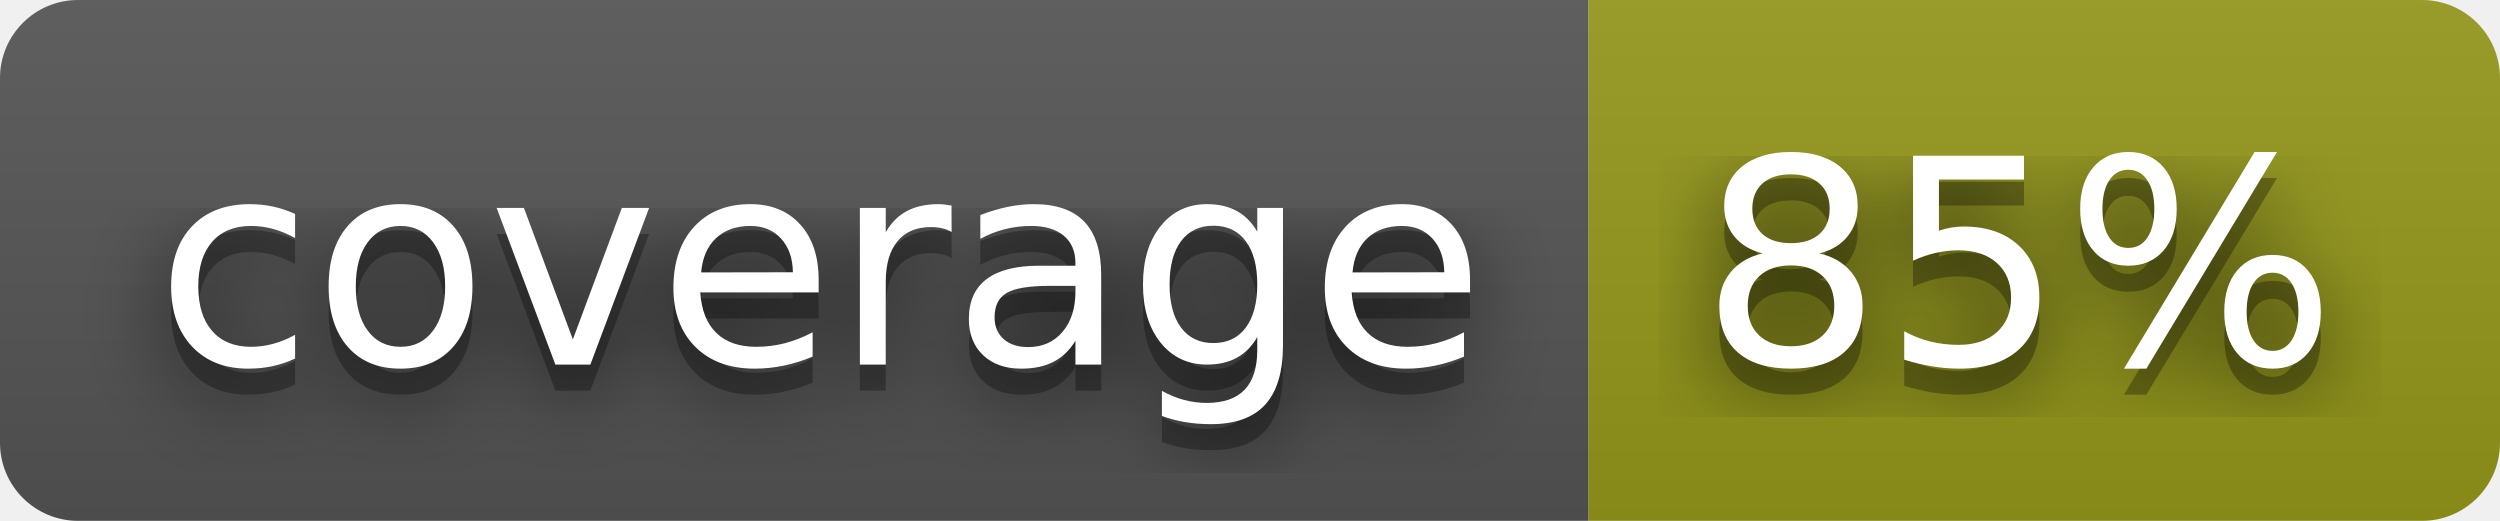
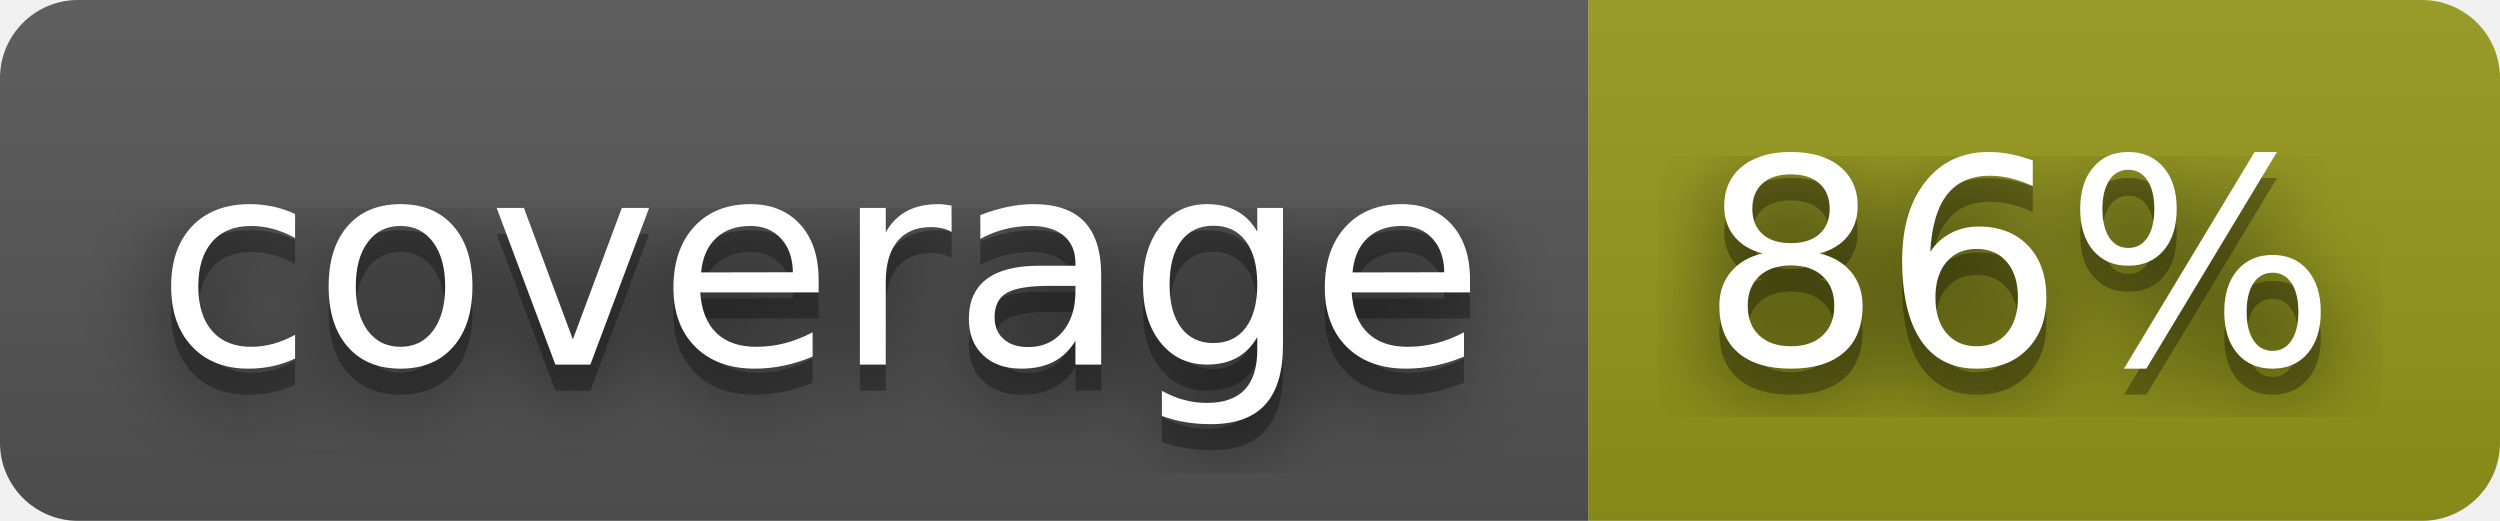
- <svg xmlns="http://www.w3.org/2000/svg" width="96" height="20" role="img" aria-label="coverage: 85%">
+ <svg xmlns="http://www.w3.org/2000/svg" width="96" height="20" role="img" aria-label="coverage: 86%">
  <filter id="blur">
    <feGaussianBlur stdDeviation="16" />
  </filter>
  <linearGradient id="s" x2="0" y2="100%">
    <stop offset="0" stop-color="#bbb" stop-opacity=".1" />
    <stop offset="1" stop-opacity=".1" />
  </linearGradient>
  <clipPath id="r">
    <rect width="96" height="20" rx="3" />
  </clipPath>
  <g clip-path="url(#r)">
    <rect width="61" height="20" fill="#555" />
    <rect x="61" width="35" height="20" fill="#95991a" />
    <rect width="96" height="20" fill="url(#s)" />
  </g>
  <g fill="#fff" text-anchor="middle" font-family="Verdana,Geneva,DejaVu Sans,sans-serif" text-rendering="geometricPrecision" font-size="110">
    <g transform="scale(.1)">
      <g aria-hidden="true" fill="#010101">
        <text x="315" y="150" fill-opacity=".8" filter="url(#blur)" textLength="510">coverage</text>
        <text x="315" y="150" fill-opacity=".3" textLength="510">coverage</text>
      </g>
      <text x="315" y="140" textLength="510">coverage</text>
    </g>
    <g transform="scale(.1)">
      <g aria-hidden="true" fill="#010101">
-         <text x="775" y="150" fill-opacity=".8" filter="url(#blur)" textLength="250">85%</text>
-         <text x="775" y="150" fill-opacity=".3" textLength="250">85%</text>
+         <text x="775" y="150" fill-opacity=".8" filter="url(#blur)" textLength="250">86%</text>
+         <text x="775" y="150" fill-opacity=".3" textLength="250">86%</text>
      </g>
-       <text x="775" y="140" textLength="250">85%</text>
+       <text x="775" y="140" textLength="250">86%</text>
    </g>
  </g>
</svg>
